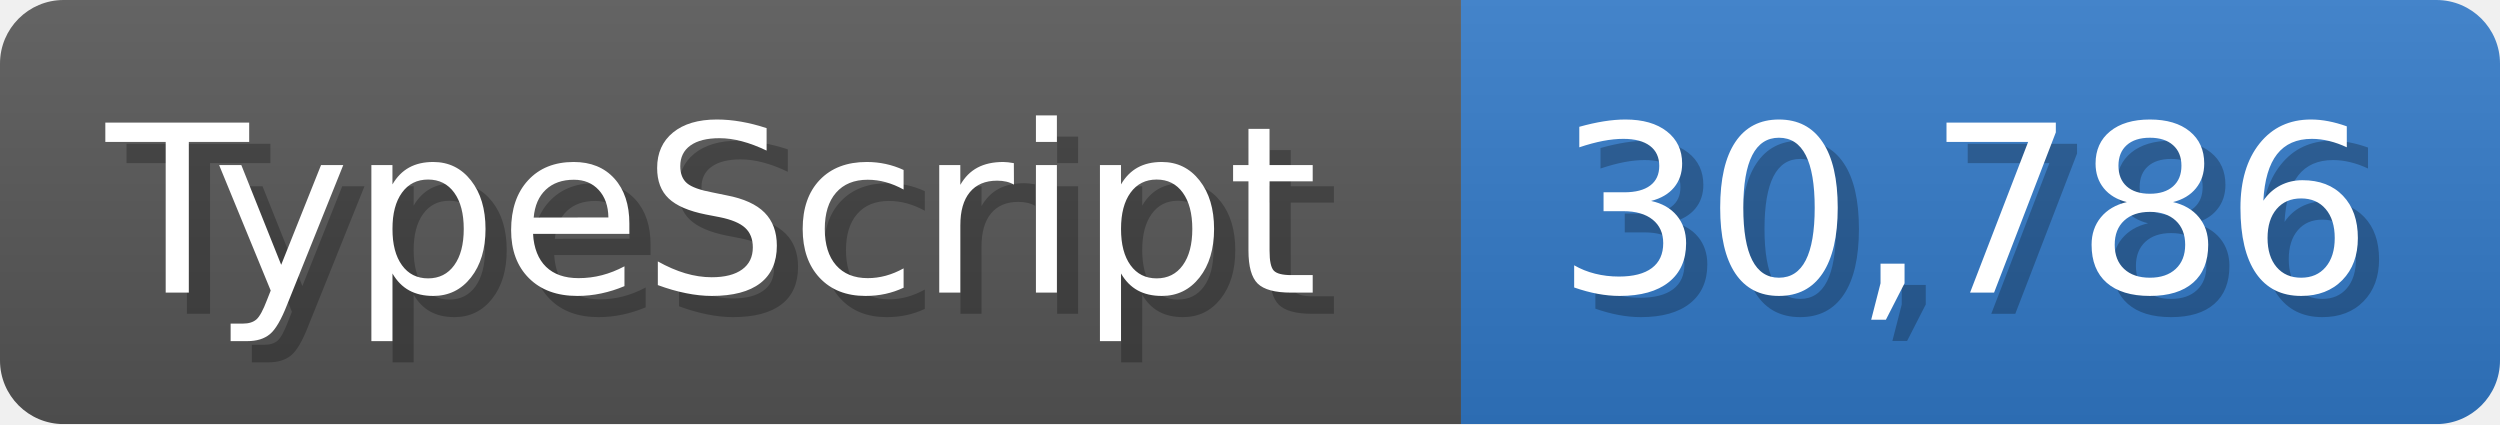
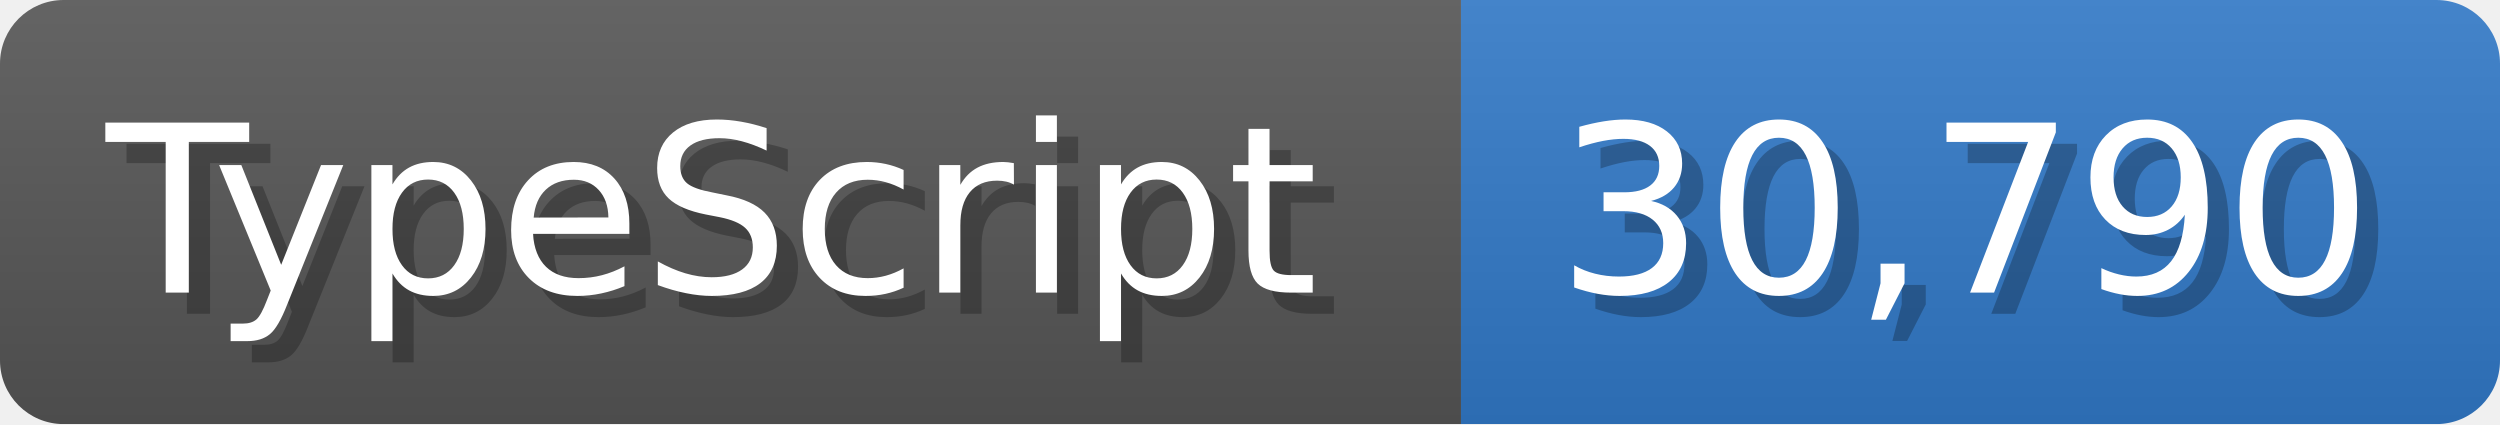
<svg xmlns="http://www.w3.org/2000/svg" width="117.9" height="20" viewBox="0 0 1179 200">
  <linearGradient id="a" x2="0" y2="100%">
    <stop offset="0" stop-opacity=".1" stop-color="#EEE" />
    <stop offset="1" stop-opacity=".1" />
  </linearGradient>
  <mask id="m">
    <rect width="1179" height="200" rx="30" fill="#FFF" />
  </mask>
  <g mask="url(#m)">
    <rect width="689" height="200" fill="#555" />
    <rect width="490" height="200" fill="#3178c6" x="689" />
    <rect width="1179" height="200" fill="url(#a)" />
  </g>
  <g fill="#fff" text-anchor="start" font-family="Verdana,DejaVu Sans,sans-serif" font-size="110">
    <text x="60" y="148" textLength="589" fill="#000" opacity="0.25">TypeScript</text>
    <text x="50" y="138" textLength="589">TypeScript</text>
-     <text x="744" y="148" textLength="390" fill="#000" opacity="0.25">30,786</text>
-     <text x="734" y="138" textLength="390">30,786</text>
+     <text x="744" y="148" textLength="390" fill="#000" opacity="0.25">30,790</text>
+     <text x="734" y="138" textLength="390">30,790</text>
  </g>
</svg>
